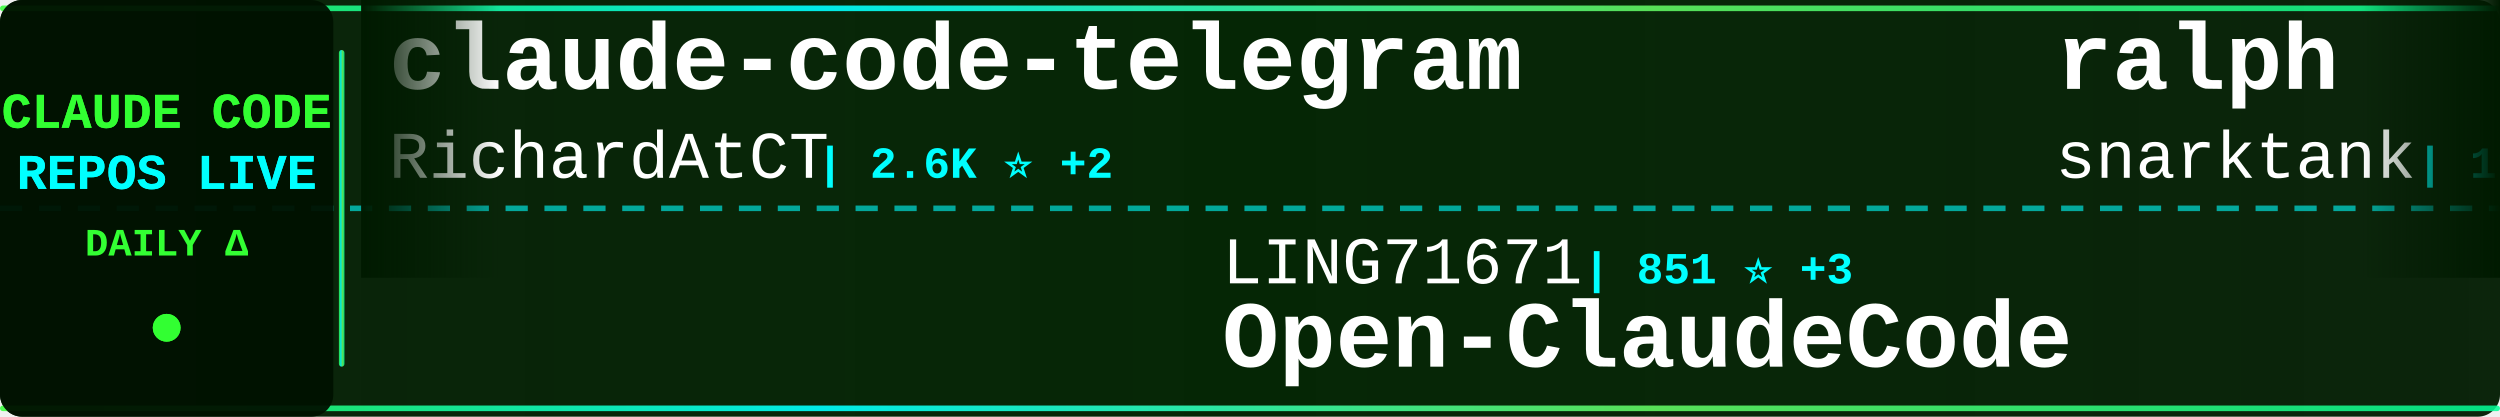
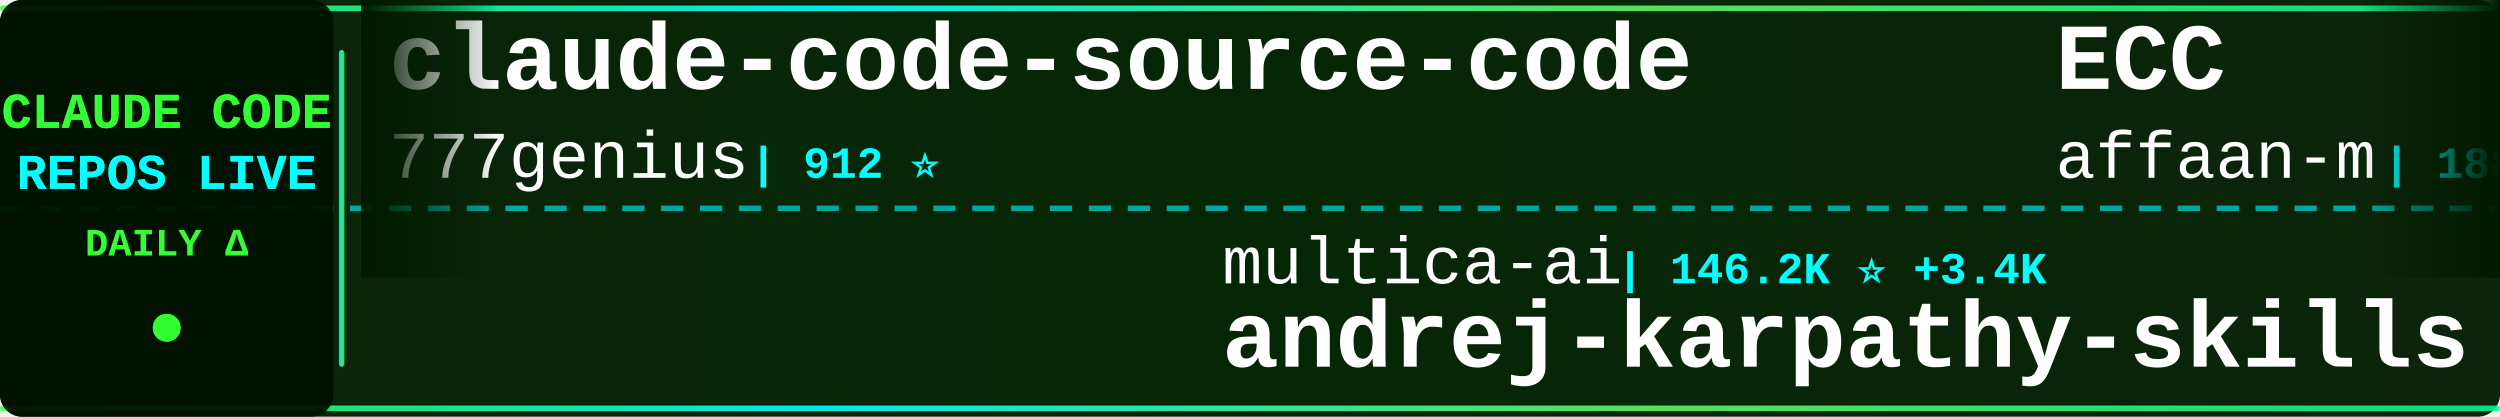
<svg xmlns="http://www.w3.org/2000/svg" width="900" height="150">
  <defs>
    <linearGradient id="tickerBg" x1="0%" y1="0%" x2="100%" y2="0%">
      <stop offset="0%" style="stop-color:#001a00;stop-opacity:0.95" />
      <stop offset="50%" style="stop-color:#002200;stop-opacity:0.98" />
      <stop offset="100%" style="stop-color:#001a00;stop-opacity:0.95" />
    </linearGradient>
    <linearGradient id="borderGrad" x1="0%" y1="0%" x2="100%" y2="0%">
      <stop offset="0%" style="stop-color:#33ff33;stop-opacity:0.85">
        <animate attributeName="stop-opacity" values="0.85;1;0.85" dur="2s" repeatCount="indefinite" />
      </stop>
      <stop offset="33%" style="stop-color:#00ffff;stop-opacity:0.9">
        <animate attributeName="stop-opacity" values="0.9;1;0.9" dur="2.2s" repeatCount="indefinite" />
      </stop>
      <stop offset="66%" style="stop-color:#66ff66;stop-opacity:0.85">
        <animate attributeName="stop-opacity" values="0.85;1;0.85" dur="1.8s" repeatCount="indefinite" />
      </stop>
      <stop offset="100%" style="stop-color:#00ff99;stop-opacity:0.85">
        <animate attributeName="stop-opacity" values="0.85;1;0.85" dur="2s" repeatCount="indefinite" />
      </stop>
    </linearGradient>
    <filter id="textGlow">
      <feGaussianBlur stdDeviation="0.1" result="coloredBlur" />
      <feMerge>
        <feMergeNode in="coloredBlur" />
        <feMergeNode in="SourceGraphic" />
      </feMerge>
    </filter>
    <filter id="metricGlow">
      <feGaussianBlur stdDeviation="0.2" result="coloredBlur" />
      <feMerge>
        <feMergeNode in="coloredBlur" />
        <feMergeNode in="SourceGraphic" />
      </feMerge>
    </filter>
    <linearGradient id="leftFade" x1="0%" y1="0%" x2="100%" y2="0%">
      <stop offset="0%" style="stop-color:#001a00;stop-opacity:1" />
      <stop offset="100%" style="stop-color:#001a00;stop-opacity:0" />
    </linearGradient>
    <linearGradient id="rightFade" x1="0%" y1="0%" x2="100%" y2="0%">
      <stop offset="0%" style="stop-color:#001a00;stop-opacity:0" />
      <stop offset="100%" style="stop-color:#001a00;stop-opacity:1" />
    </linearGradient>
  </defs>
  <rect width="900" height="150" fill="url(#tickerBg)" rx="8" />
  <rect x="0" y="2" width="900" height="2" fill="url(#borderGrad)" rx="1" />
  <rect x="0" y="146" width="900" height="2" fill="url(#borderGrad)" rx="1" />
  <line x1="0" y1="75" x2="900" y2="75" stroke="#00ffff" stroke-width="2" stroke-dasharray="8 6" opacity="0.6" />
  <rect x="0" y="0" width="120" height="150" fill="#001100" opacity="0.95" rx="8" />
  <text x="60" y="46" font-family="'Courier New', monospace" font-size="18" font-weight="bold" fill="#33ff33" text-anchor="middle" filter="url(#textGlow)">
    CLAUDE CODE
  </text>
  <text x="60" y="68" font-family="'Courier New', monospace" font-size="18" font-weight="bold" fill="#00ffff" text-anchor="middle" filter="url(#textGlow)">
    REPOS LIVE
  </text>
  <text x="60" y="92" font-family="'Courier New', monospace" font-size="14" font-weight="bold" fill="#33ff33" text-anchor="middle">
    DAILY Δ
  </text>
  <circle cx="60" cy="118" r="5" fill="#33ff33" filter="url(#metricGlow)">
    <animate attributeName="r" values="4;6;4" dur="1.5s" repeatCount="indefinite" />
    <animate attributeName="opacity" values="0.6;1;0.6" dur="1.5s" repeatCount="indefinite" />
  </circle>
  <rect x="122" y="18" width="2" height="114" fill="url(#borderGrad)" rx="1" />
  <clipPath id="tickerClip">
    <rect x="130" y="0" width="770" height="150" />
  </clipPath>
  <g clip-path="url(#tickerClip)">
    <g id="tickerItems">
      <animateTransform attributeName="transform" attributeType="XML" type="translate" from="0 0" to="-3000 0" dur="54s" repeatCount="indefinite" />
      <g transform="translate(0, 0)">
-         <text x="140" y="32" font-family="'Courier New', monospace" font-size="34" font-weight="bold" fill="#ffffff">claude-code-telegram</text>
-         <text x="140" y="64" font-family="'Courier New', monospace" font-size="24" font-weight="normal" fill="#ffffff" opacity="1.0">RichardAtCT</text>
-         <text x="294" y="64" font-family="'Courier New', monospace" font-size="16" font-weight="bold" fill="#00ffff"> | 2.6K ⭐ +2</text>
+         <text x="140" y="32" font-family="'Courier New', monospace" font-size="34" font-weight="bold" fill="#ffffff">claude-code-source-code</text>
+         <text x="140" y="64" font-family="'Courier New', monospace" font-size="24" font-weight="normal" fill="#ffffff" opacity="1.0">777genius</text>
+         <text x="270" y="64" font-family="'Courier New', monospace" font-size="16" font-weight="bold" fill="#00ffff"> | 912 ⭐</text>
      </g>
      <g transform="translate(300, 0)">
-         <text x="140" y="102" font-family="'Courier New', monospace" font-size="24" font-weight="normal" fill="#ffffff" opacity="1.0">LING71671</text>
-         <text x="270" y="102" font-family="'Courier New', monospace" font-size="16" font-weight="bold" fill="#00ffff"> | 851 ⭐ +3</text>
-         <text x="140" y="132" font-family="'Courier New', monospace" font-size="34" font-weight="bold" fill="#ffffff">Open-ClaudeCode</text>
+         <text x="140" y="102" font-family="'Courier New', monospace" font-size="24" font-weight="normal" fill="#ffffff" opacity="1.0">multica-ai</text>
+         <text x="282" y="102" font-family="'Courier New', monospace" font-size="16" font-weight="bold" fill="#00ffff"> | 146.2K ⭐ +3.4K</text>
+         <text x="140" y="132" font-family="'Courier New', monospace" font-size="34" font-weight="bold" fill="#ffffff">andrej-karpathy-skills</text>
      </g>
      <g transform="translate(600, 0)">
-         <text x="140" y="32" font-family="'Courier New', monospace" font-size="34" font-weight="bold" fill="#ffffff">ralph</text>
-         <text x="140" y="64" font-family="'Courier New', monospace" font-size="24" font-weight="normal" fill="#ffffff" opacity="1.0">snarktank</text>
-         <text x="270" y="64" font-family="'Courier New', monospace" font-size="16" font-weight="bold" fill="#00ffff"> | 19.4K ⭐ +41</text>
+         <text x="140" y="32" font-family="'Courier New', monospace" font-size="34" font-weight="bold" fill="#ffffff">ECC</text>
+         <text x="140" y="64" font-family="'Courier New', monospace" font-size="24" font-weight="normal" fill="#ffffff" opacity="1.0">affaan-m</text>
+         <text x="258" y="64" font-family="'Courier New', monospace" font-size="16" font-weight="bold" fill="#00ffff"> | 188.5K ⭐ +424</text>
      </g>
      <g transform="translate(900, 0)">
-         <text x="140" y="102" font-family="'Courier New', monospace" font-size="24" font-weight="normal" fill="#ffffff" opacity="1.0">AprilNEA</text>
-         <text x="258" y="102" font-family="'Courier New', monospace" font-size="16" font-weight="bold" fill="#00ffff"> | 384 ⭐ +1</text>
-         <text x="140" y="132" font-family="'Courier New', monospace" font-size="34" font-weight="bold" fill="#ffffff">claude-code-source</text>
-       </g>
-       <g transform="translate(1200, 0)">
-         <text x="140" y="32" font-family="'Courier New', monospace" font-size="34" font-weight="bold" fill="#ffffff">Claude-Code</text>
-         <text x="140" y="64" font-family="'Courier New', monospace" font-size="24" font-weight="normal" fill="#ffffff" opacity="1.0">pengchengneo</text>
-         <text x="306" y="64" font-family="'Courier New', monospace" font-size="16" font-weight="bold" fill="#00ffff"> | 1.4K ⭐ +6</text>
-       </g>
-       <g transform="translate(1500, 0)">
        <text x="140" y="102" font-family="'Courier New', monospace" font-size="24" font-weight="normal" fill="#ffffff" opacity="1.0">Cranot</text>
        <text x="234" y="102" font-family="'Courier New', monospace" font-size="16" font-weight="bold" fill="#00ffff"> | 2.8K ⭐ +3</text>
        <text x="140" y="132" font-family="'Courier New', monospace" font-size="34" font-weight="bold" fill="#ffffff">claude-code-guide</text>
      </g>
+       <g transform="translate(1200, 0)">
+         <text x="140" y="32" font-family="'Courier New', monospace" font-size="34" font-weight="bold" fill="#ffffff">claude-code-telegram</text>
+         <text x="140" y="64" font-family="'Courier New', monospace" font-size="24" font-weight="normal" fill="#ffffff" opacity="1.0">RichardAtCT</text>
+         <text x="294" y="64" font-family="'Courier New', monospace" font-size="16" font-weight="bold" fill="#00ffff"> | 2.6K ⭐ +3</text>
+       </g>
+       <g transform="translate(1500, 0)">
+         <text x="140" y="102" font-family="'Courier New', monospace" font-size="24" font-weight="normal" fill="#ffffff" opacity="1.0">farion1231</text>
+         <text x="282" y="102" font-family="'Courier New', monospace" font-size="16" font-weight="bold" fill="#00ffff"> | 78.1K ⭐ +890</text>
+         <text x="140" y="132" font-family="'Courier New', monospace" font-size="34" font-weight="bold" fill="#ffffff">cc-switch</text>
+       </g>
      <g transform="translate(1800, 0)">
-         <text x="140" y="32" font-family="'Courier New', monospace" font-size="34" font-weight="bold" fill="#ffffff">claude-code-cli</text>
-         <text x="140" y="64" font-family="'Courier New', monospace" font-size="24" font-weight="normal" fill="#ffffff" opacity="1.0">huangserva</text>
-         <text x="282" y="64" font-family="'Courier New', monospace" font-size="16" font-weight="bold" fill="#00ffff"> | 588 ⭐</text>
+         <text x="140" y="32" font-family="'Courier New', monospace" font-size="34" font-weight="bold" fill="#ffffff">claude-code-showcase</text>
+         <text x="140" y="64" font-family="'Courier New', monospace" font-size="24" font-weight="normal" fill="#ffffff" opacity="1.0">ChrisWiles</text>
+         <text x="282" y="64" font-family="'Courier New', monospace" font-size="16" font-weight="bold" fill="#00ffff"> | 5.9K ⭐ +5</text>
      </g>
      <g transform="translate(2100, 0)">
-         <text x="140" y="102" font-family="'Courier New', monospace" font-size="24" font-weight="normal" fill="#ffffff" opacity="1.0">OneRedOak</text>
-         <text x="270" y="102" font-family="'Courier New', monospace" font-size="16" font-weight="bold" fill="#00ffff"> | 3.8K ⭐</text>
-         <text x="140" y="132" font-family="'Courier New', monospace" font-size="34" font-weight="bold" fill="#ffffff">claude-code-workflows</text>
+         <text x="140" y="102" font-family="'Courier New', monospace" font-size="24" font-weight="normal" fill="#ffffff" opacity="1.0">feiskyer</text>
+         <text x="258" y="102" font-family="'Courier New', monospace" font-size="16" font-weight="bold" fill="#00ffff"> | 1.5K ⭐ +3</text>
+         <text x="140" y="132" font-family="'Courier New', monospace" font-size="34" font-weight="bold" fill="#ffffff">claude-code-settings</text>
      </g>
      <g transform="translate(2400, 0)">
-         <text x="140" y="32" font-family="'Courier New', monospace" font-size="34" font-weight="bold" fill="#ffffff">Claude-Code-Game-Studios</text>
-         <text x="140" y="64" font-family="'Courier New', monospace" font-size="24" font-weight="normal" fill="#ffffff" opacity="1.0">Donchitos</text>
-         <text x="270" y="64" font-family="'Courier New', monospace" font-size="16" font-weight="bold" fill="#00ffff"> | 19.6K ⭐ +93</text>
+         <text x="140" y="32" font-family="'Courier New', monospace" font-size="34" font-weight="bold" fill="#ffffff">claude-code-webui</text>
+         <text x="140" y="64" font-family="'Courier New', monospace" font-size="24" font-weight="normal" fill="#ffffff" opacity="1.0">sugyan</text>
+         <text x="234" y="64" font-family="'Courier New', monospace" font-size="16" font-weight="bold" fill="#00ffff"> | 1.1K ⭐ +5</text>
      </g>
      <g transform="translate(2700, 0)">
-         <text x="140" y="102" font-family="'Courier New', monospace" font-size="24" font-weight="normal" fill="#ffffff" opacity="1.0">musistudio</text>
-         <text x="282" y="102" font-family="'Courier New', monospace" font-size="16" font-weight="bold" fill="#00ffff"> | 34.3K ⭐ +38</text>
-         <text x="140" y="132" font-family="'Courier New', monospace" font-size="34" font-weight="bold" fill="#ffffff">claude-code-router</text>
+         <text x="140" y="102" font-family="'Courier New', monospace" font-size="24" font-weight="normal" fill="#ffffff" opacity="1.0">shanraisshan</text>
+         <text x="306" y="102" font-family="'Courier New', monospace" font-size="16" font-weight="bold" fill="#00ffff"> | 54.4K ⭐ +264</text>
+         <text x="140" y="132" font-family="'Courier New', monospace" font-size="34" font-weight="bold" fill="#ffffff">claude-code-best-practic...</text>
      </g>
      <g transform="translate(3000, 0)">
-         <text x="140" y="32" font-family="'Courier New', monospace" font-size="34" font-weight="bold" fill="#ffffff">claude-code-telegram</text>
-         <text x="140" y="64" font-family="'Courier New', monospace" font-size="24" font-weight="normal" fill="#ffffff" opacity="1.0">RichardAtCT</text>
-         <text x="294" y="64" font-family="'Courier New', monospace" font-size="16" font-weight="bold" fill="#00ffff"> | 2.6K ⭐ +2</text>
+         <text x="140" y="32" font-family="'Courier New', monospace" font-size="34" font-weight="bold" fill="#ffffff">claude-code-source-code</text>
+         <text x="140" y="64" font-family="'Courier New', monospace" font-size="24" font-weight="normal" fill="#ffffff" opacity="1.0">777genius</text>
+         <text x="270" y="64" font-family="'Courier New', monospace" font-size="16" font-weight="bold" fill="#00ffff"> | 912 ⭐</text>
      </g>
      <g transform="translate(3300, 0)">
-         <text x="140" y="102" font-family="'Courier New', monospace" font-size="24" font-weight="normal" fill="#ffffff" opacity="1.0">LING71671</text>
-         <text x="270" y="102" font-family="'Courier New', monospace" font-size="16" font-weight="bold" fill="#00ffff"> | 851 ⭐ +3</text>
-         <text x="140" y="132" font-family="'Courier New', monospace" font-size="34" font-weight="bold" fill="#ffffff">Open-ClaudeCode</text>
+         <text x="140" y="102" font-family="'Courier New', monospace" font-size="24" font-weight="normal" fill="#ffffff" opacity="1.0">multica-ai</text>
+         <text x="282" y="102" font-family="'Courier New', monospace" font-size="16" font-weight="bold" fill="#00ffff"> | 146.2K ⭐ +3.4K</text>
+         <text x="140" y="132" font-family="'Courier New', monospace" font-size="34" font-weight="bold" fill="#ffffff">andrej-karpathy-skills</text>
      </g>
      <g transform="translate(3600, 0)">
-         <text x="140" y="32" font-family="'Courier New', monospace" font-size="34" font-weight="bold" fill="#ffffff">ralph</text>
-         <text x="140" y="64" font-family="'Courier New', monospace" font-size="24" font-weight="normal" fill="#ffffff" opacity="1.0">snarktank</text>
-         <text x="270" y="64" font-family="'Courier New', monospace" font-size="16" font-weight="bold" fill="#00ffff"> | 19.4K ⭐ +41</text>
+         <text x="140" y="32" font-family="'Courier New', monospace" font-size="34" font-weight="bold" fill="#ffffff">ECC</text>
+         <text x="140" y="64" font-family="'Courier New', monospace" font-size="24" font-weight="normal" fill="#ffffff" opacity="1.0">affaan-m</text>
+         <text x="258" y="64" font-family="'Courier New', monospace" font-size="16" font-weight="bold" fill="#00ffff"> | 188.5K ⭐ +424</text>
      </g>
      <g transform="translate(3900, 0)">
-         <text x="140" y="102" font-family="'Courier New', monospace" font-size="24" font-weight="normal" fill="#ffffff" opacity="1.0">AprilNEA</text>
-         <text x="258" y="102" font-family="'Courier New', monospace" font-size="16" font-weight="bold" fill="#00ffff"> | 384 ⭐ +1</text>
-         <text x="140" y="132" font-family="'Courier New', monospace" font-size="34" font-weight="bold" fill="#ffffff">claude-code-source</text>
+         <text x="140" y="102" font-family="'Courier New', monospace" font-size="24" font-weight="normal" fill="#ffffff" opacity="1.0">Cranot</text>
+         <text x="234" y="102" font-family="'Courier New', monospace" font-size="16" font-weight="bold" fill="#00ffff"> | 2.8K ⭐ +3</text>
+         <text x="140" y="132" font-family="'Courier New', monospace" font-size="34" font-weight="bold" fill="#ffffff">claude-code-guide</text>
      </g>
    </g>
  </g>
  <rect x="130" y="0" width="50" height="100" fill="url(#leftFade)" />
  <rect x="850" y="0" width="50" height="100" fill="url(#rightFade)" />
</svg>
